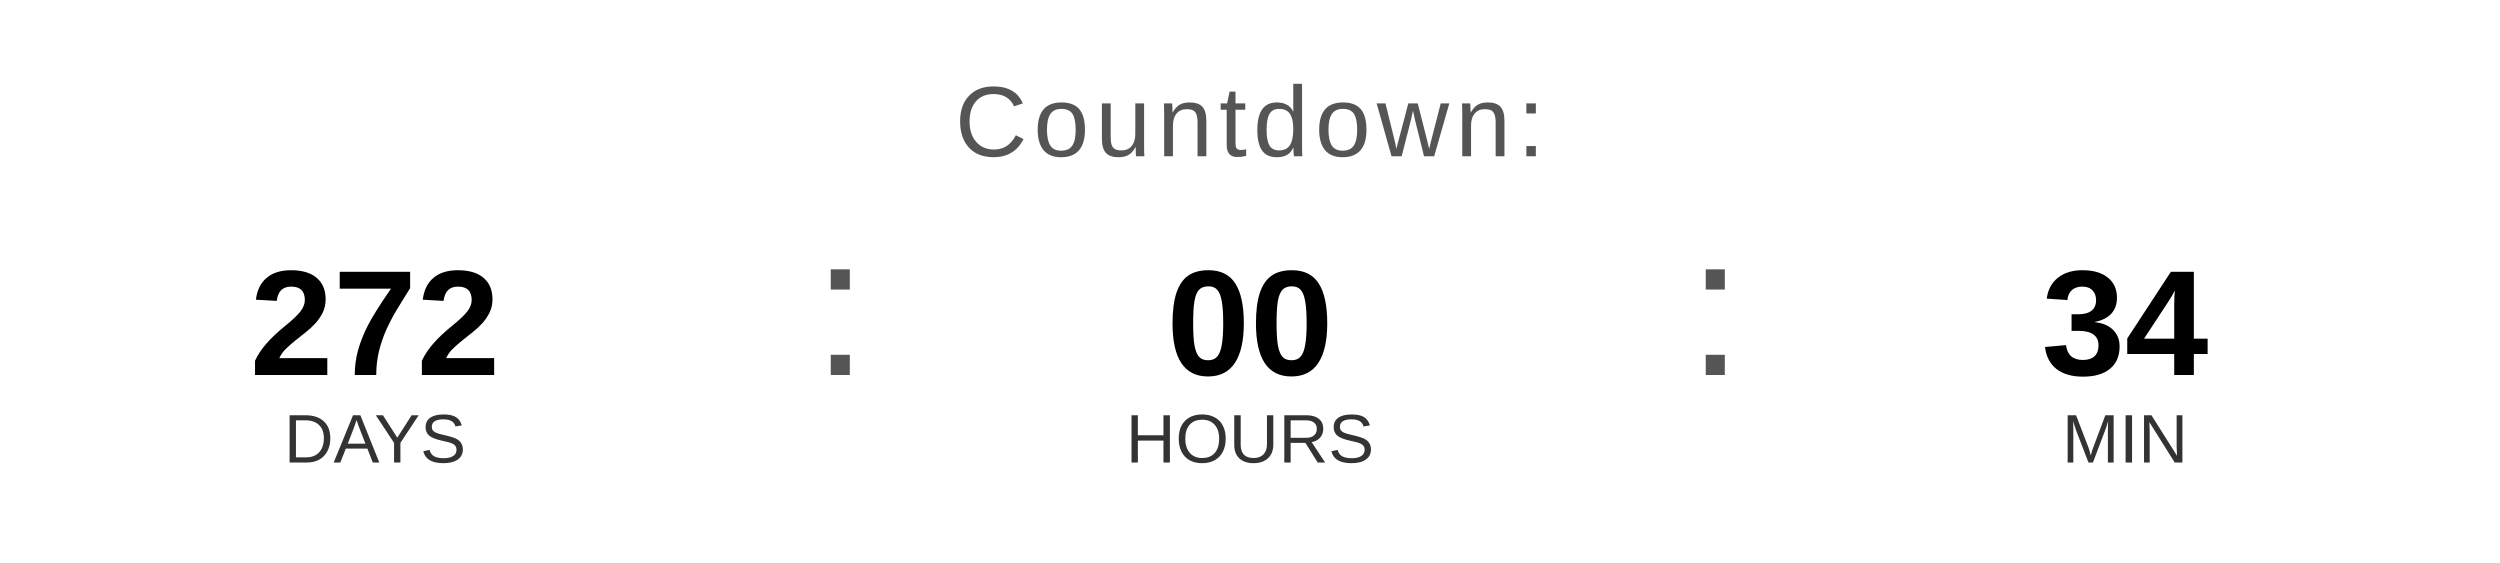
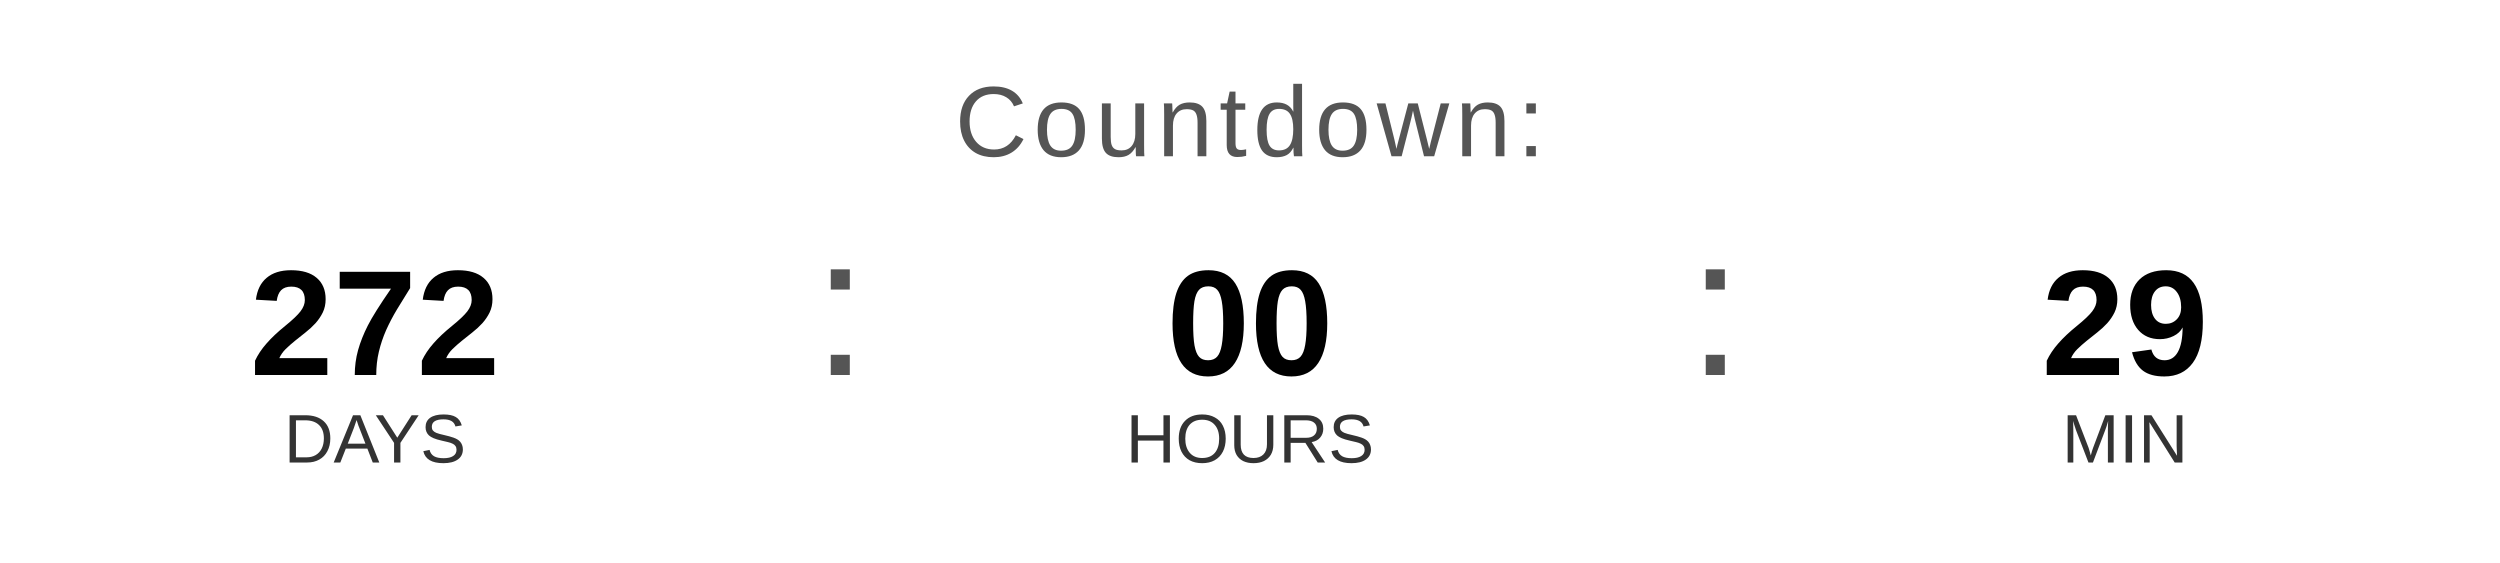
<svg xmlns="http://www.w3.org/2000/svg" width="400" height="90" viewBox="0 0 400 90">
  <text x="200" y="25" font-family="Arial, Helvetica, sans-serif" font-size="16" fill="#555555" text-anchor="middle" letter-spacing="1">
    Countdown:
  </text>
  <text x="60" y="60" font-family="Arial, Helvetica, sans-serif" font-size="24" font-weight="bold" fill="#000000" text-anchor="middle">272</text>
  <text x="60" y="74" font-family="Arial, Helvetica, sans-serif" font-size="11" fill="#333333" text-anchor="middle">DAYS</text>
  <text x="130" y="60" font-family="Arial, sans-serif" font-size="32" fill="#555555">:</text>
  <text x="200" y="60" font-family="Arial, Helvetica, sans-serif" font-size="24" font-weight="bold" fill="#000000" text-anchor="middle">00</text>
  <text x="200" y="74" font-family="Arial, Helvetica, sans-serif" font-size="11" fill="#333333" text-anchor="middle">HOURS</text>
  <text x="270" y="60" font-family="Arial, sans-serif" font-size="32" fill="#555555">:</text>
-   <text x="340" y="60" font-family="Arial, Helvetica, sans-serif" font-size="24" font-weight="bold" fill="#000000" text-anchor="middle">34</text>
+   <text x="340" y="60" font-family="Arial, Helvetica, sans-serif" font-size="24" font-weight="bold" fill="#000000" text-anchor="middle">29</text>
  <text x="340" y="74" font-family="Arial, Helvetica, sans-serif" font-size="11" fill="#333333" text-anchor="middle">MIN</text>
</svg>
